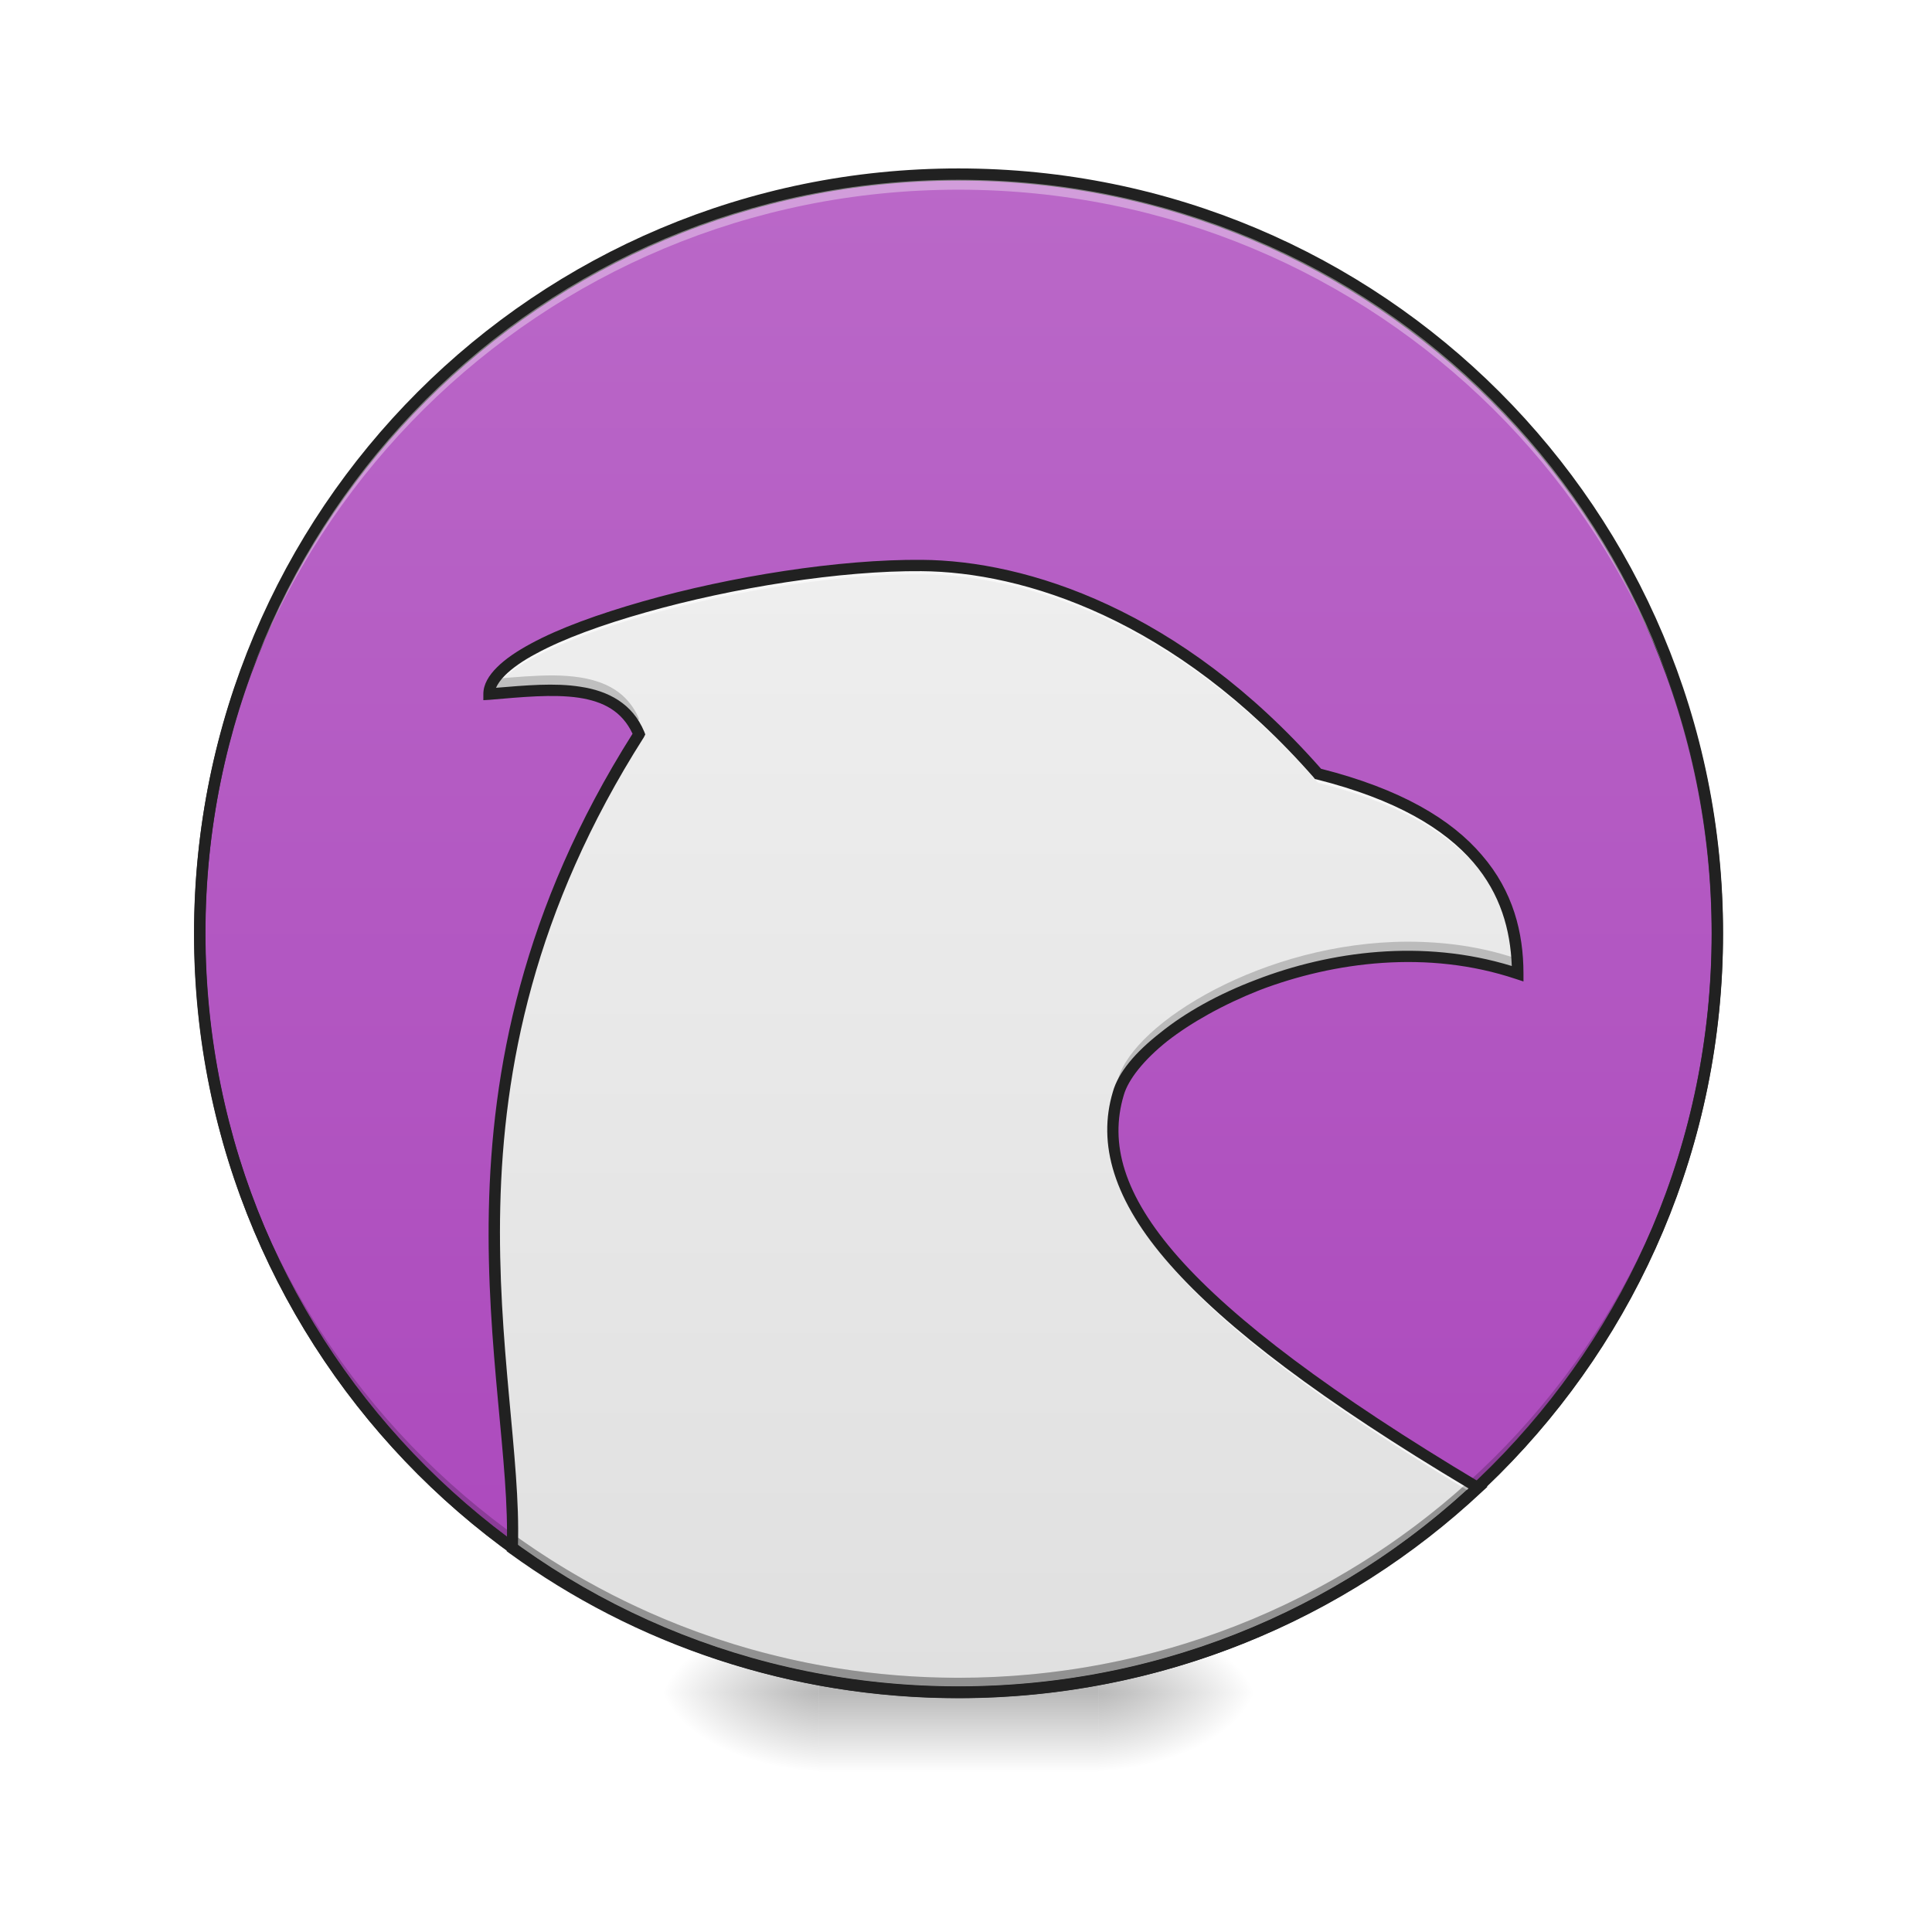
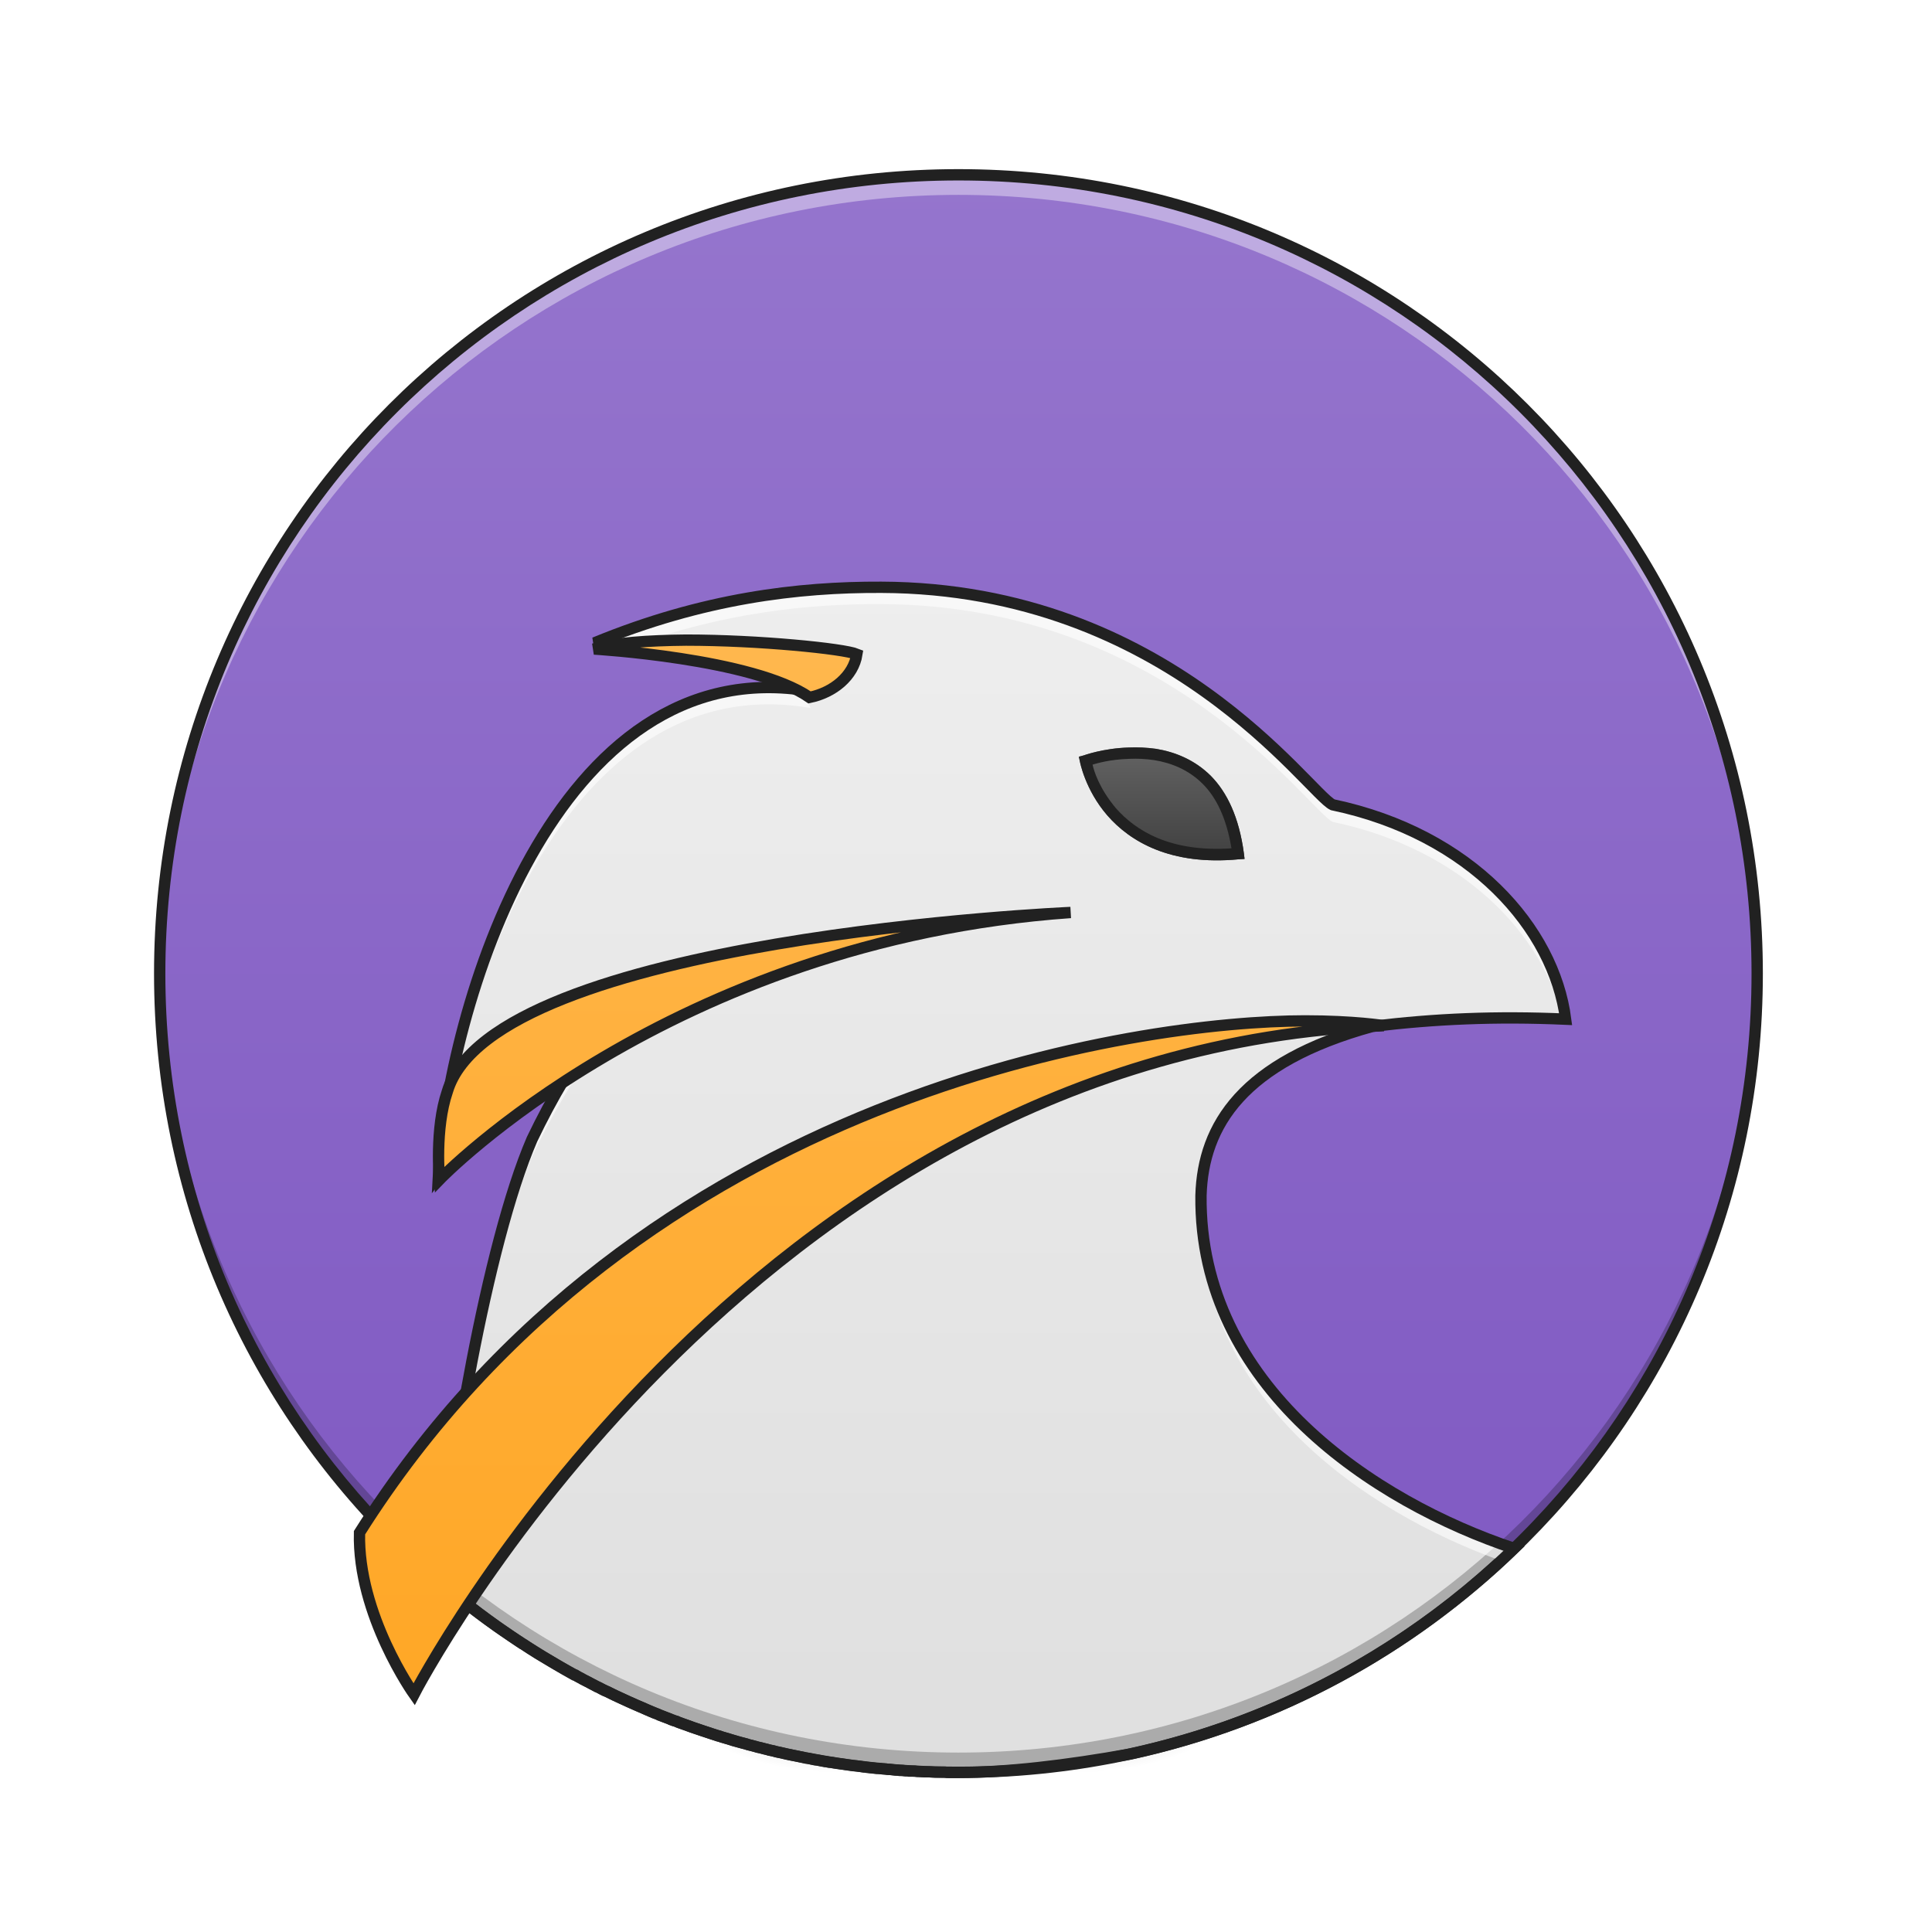
<svg xmlns="http://www.w3.org/2000/svg" width="22pt" height="22pt" viewBox="0 0 22 22" version="1.1">
  <defs>
    <radialGradient id="radial0" gradientUnits="userSpaceOnUse" cx="450.909" cy="189.579" fx="450.909" fy="189.579" r="21.167" gradientTransform="matrix(0.000000119742,-0.0537161,-0.0966889,-0.0000000698078,30.60967,43.72179)">
      <stop offset="0" style="stop-color:rgb(0%,0%,0%);stop-opacity:0.314;" />
      <stop offset="0.222" style="stop-color:rgb(0%,0%,0%);stop-opacity:0.275;" />
      <stop offset="1" style="stop-color:rgb(0%,0%,0%);stop-opacity:0;" />
    </radialGradient>
    <radialGradient id="radial1" gradientUnits="userSpaceOnUse" cx="450.909" cy="189.579" fx="450.909" fy="189.579" r="21.167" gradientTransform="matrix(-0.000000119742,0.0537161,0.0966889,0.0000000698078,-8.779457,-5.175142)">
      <stop offset="0" style="stop-color:rgb(0%,0%,0%);stop-opacity:0.314;" />
      <stop offset="0.222" style="stop-color:rgb(0%,0%,0%);stop-opacity:0.275;" />
      <stop offset="1" style="stop-color:rgb(0%,0%,0%);stop-opacity:0;" />
    </radialGradient>
    <radialGradient id="radial2" gradientUnits="userSpaceOnUse" cx="450.909" cy="189.579" fx="450.909" fy="189.579" r="21.167" gradientTransform="matrix(-0.000000119742,-0.0537161,0.0966889,-0.0000000698078,-8.779457,43.72179)">
      <stop offset="0" style="stop-color:rgb(0%,0%,0%);stop-opacity:0.314;" />
      <stop offset="0.222" style="stop-color:rgb(0%,0%,0%);stop-opacity:0.275;" />
      <stop offset="1" style="stop-color:rgb(0%,0%,0%);stop-opacity:0;" />
    </radialGradient>
    <radialGradient id="radial3" gradientUnits="userSpaceOnUse" cx="450.909" cy="189.579" fx="450.909" fy="189.579" r="21.167" gradientTransform="matrix(0.000000119742,0.0537161,-0.0966889,0.0000000698078,30.60967,-5.175143)">
      <stop offset="0" style="stop-color:rgb(0%,0%,0%);stop-opacity:0.314;" />
      <stop offset="0.222" style="stop-color:rgb(0%,0%,0%);stop-opacity:0.275;" />
      <stop offset="1" style="stop-color:rgb(0%,0%,0%);stop-opacity:0;" />
    </radialGradient>
    <linearGradient id="linear0" gradientUnits="userSpaceOnUse" x1="255.323" y1="233.5" x2="255.323" y2="254.667" gradientTransform="matrix(0.00918504,0,0,0.0429729,8.569953,9.239165)">
      <stop offset="0" style="stop-color:rgb(0%,0%,0%);stop-opacity:0.275;" />
      <stop offset="1" style="stop-color:rgb(0%,0%,0%);stop-opacity:0;" />
    </linearGradient>
-     <linearGradient id="linear1" gradientUnits="userSpaceOnUse" x1="254" y1="-168.667" x2="254" y2="233.5">
-       <stop offset="0" style="stop-color:rgb(72.941%,40.784%,78.431%);stop-opacity:1;" />
-       <stop offset="1" style="stop-color:rgb(67.059%,27.843%,73.725%);stop-opacity:1;" />
+     <linearGradient id="linear1" gradientUnits="userSpaceOnUse" x1="254" y1="-168.667" x2="254" y2="233.5" gradientTransform="matrix(0.0452346,0,0,0.0452346,-0.574478,9.620642)">
+       <stop offset="0" style="stop-color:rgb(58.431%,45.882%,80.392%);stop-opacity:1;" />
+       <stop offset="1" style="stop-color:rgb(49.412%,34.118%,76.078%);stop-opacity:1;" />
    </linearGradient>
    <linearGradient id="linear2" gradientUnits="userSpaceOnUse" x1="960" y1="1695.118" x2="960" y2="575.118" gradientTransform="matrix(0.0113699,0,0,0.0113699,0,0)">
      <stop offset="0" style="stop-color:rgb(87.843%,87.843%,87.843%);stop-opacity:1;" />
      <stop offset="1" style="stop-color:rgb(93.333%,93.333%,93.333%);stop-opacity:1;" />
+     </linearGradient>
+     <linearGradient id="linear3" gradientUnits="userSpaceOnUse" x1="960" y1="1695.118" x2="960" y2="655.118" gradientTransform="matrix(1,0,0,1,0,0)">
+       <stop offset="0" style="stop-color:rgb(100%,65.49%,14.902%);stop-opacity:1;" />
+       <stop offset="1" style="stop-color:rgb(100%,71.765%,30.196%);stop-opacity:1;" />
+     </linearGradient>
+     <linearGradient id="linear4" gradientUnits="userSpaceOnUse" x1="312.208" y1="11.25" x2="312.208" y2="-15.208" gradientTransform="matrix(0.0429729,0,0,0.0429729,0,9.239163)">
+       <stop offset="0" style="stop-color:rgb(25.882%,25.882%,25.882%);stop-opacity:1;" />
+       <stop offset="1" style="stop-color:rgb(38.039%,38.039%,38.039%);stop-opacity:1;" />
    </linearGradient>
  </defs>
  <g id="surface1">
    <path style=" stroke:none;fill-rule:nonzero;fill:url(#radial0);" d="M 12.508 19.273 L 14.324 19.273 L 14.324 18.363 L 12.508 18.363 Z M 12.508 19.273 " />
    <path style=" stroke:none;fill-rule:nonzero;fill:url(#radial1);" d="M 9.324 19.273 L 7.504 19.273 L 7.504 20.184 L 9.324 20.184 Z M 9.324 19.273 " />
    <path style=" stroke:none;fill-rule:nonzero;fill:url(#radial2);" d="M 9.324 19.273 L 7.504 19.273 L 7.504 18.363 L 9.324 18.363 Z M 9.324 19.273 " />
    <path style=" stroke:none;fill-rule:nonzero;fill:url(#radial3);" d="M 12.508 19.273 L 14.324 19.273 L 14.324 20.184 L 12.508 20.184 Z M 12.508 19.273 " />
    <path style=" stroke:none;fill-rule:nonzero;fill:url(#linear0);" d="M 9.324 19.047 L 12.508 19.047 L 12.508 20.184 L 9.324 20.184 Z M 9.324 19.047 " />
-     <path style="fill-rule:nonzero;fill:url(#linear1);stroke-width:3;stroke-linecap:round;stroke-linejoin:miter;stroke:rgb(20%,20%,20%);stroke-opacity:1;stroke-miterlimit:4;" d="M 253.976 -168.641 C 365.056 -168.641 455.047 -78.649 455.047 32.431 C 455.047 143.511 365.056 233.503 253.976 233.503 C 142.986 233.503 52.904 143.511 52.904 32.431 C 52.904 -78.649 142.986 -168.641 253.976 -168.641 Z M 253.976 -168.641 " transform="matrix(0.0429729,0,0,0.0429729,0,9.239163)" />
-     <path style=" stroke:none;fill-rule:nonzero;fill:url(#linear2);" d="M 10.492 6.438 C 8.641 6.426 5.57 7.223 5.57 7.902 C 6.289 7.84 7.023 7.758 7.277 8.359 C 4.738 12.348 5.906 15.695 5.836 17.633 C 7.258 18.664 9.012 19.273 10.914 19.273 C 13.207 19.273 15.289 18.391 16.832 16.941 C 13.41 14.906 12.395 13.59 12.734 12.453 C 12.961 11.656 15.234 10.406 17.281 11.086 C 17.281 10.176 16.828 9.27 15.008 8.812 C 13.418 6.992 11.672 6.445 10.492 6.438 Z M 10.492 6.438 " />
-     <path style=" stroke:none;fill-rule:nonzero;fill:rgb(0%,0%,0%);fill-opacity:0.196;" d="M 10.914 19.273 C 6.129 19.273 2.273 15.418 2.273 10.633 C 2.273 10.605 2.273 10.574 2.273 10.547 C 2.32 15.297 6.156 19.105 10.914 19.105 C 15.676 19.105 19.512 15.297 19.555 10.547 C 19.555 10.574 19.555 10.605 19.555 10.633 C 19.555 15.418 15.703 19.273 10.914 19.273 Z M 10.914 19.273 " />
-     <path style=" stroke:none;fill-rule:nonzero;fill:rgb(100%,100%,100%);fill-opacity:0.353;" d="M 10.914 1.992 C 6.129 1.992 2.273 5.844 2.273 10.633 C 2.273 10.66 2.273 10.688 2.273 10.719 C 2.32 5.969 6.156 2.16 10.914 2.16 C 15.676 2.16 19.512 5.969 19.555 10.719 C 19.555 10.688 19.555 10.66 19.555 10.633 C 19.555 5.844 15.703 1.992 10.914 1.992 Z M 10.914 1.992 " />
-     <path style=" stroke:none;fill-rule:nonzero;fill:rgb(12.941%,12.941%,12.941%);fill-opacity:1;" d="M 10.914 1.918 C 6.094 1.918 2.211 5.805 2.211 10.625 C 2.211 15.445 6.094 19.332 10.914 19.332 C 15.738 19.332 19.621 15.445 19.621 10.625 C 19.621 5.805 15.738 1.918 10.914 1.918 Z M 10.914 2.047 C 15.668 2.047 19.492 5.871 19.492 10.625 C 19.492 15.379 15.668 19.203 10.914 19.203 C 6.164 19.203 2.34 15.379 2.34 10.625 C 2.34 5.871 6.164 2.047 10.914 2.047 Z M 10.914 2.047 " />
-     <path style=" stroke:none;fill-rule:nonzero;fill:rgb(98.039%,98.039%,98.039%);fill-opacity:0.784;" d="M 10.406 6.438 C 8.547 6.449 5.57 7.23 5.57 7.902 C 5.578 7.902 5.586 7.902 5.594 7.902 C 5.875 7.246 8.734 6.527 10.492 6.539 C 11.672 6.547 13.418 7.094 15.008 8.914 C 16.758 9.352 17.246 10.211 17.281 11.086 C 17.281 10.176 16.828 9.27 15.008 8.812 C 13.418 6.992 11.672 6.445 10.492 6.438 C 10.465 6.438 10.438 6.438 10.406 6.438 Z M 7.25 8.402 C 5.914 10.52 5.621 12.457 5.629 14.098 C 5.633 12.469 5.945 10.551 7.277 8.461 C 7.27 8.438 7.258 8.418 7.25 8.402 Z M 12.672 12.918 C 12.637 13.969 13.754 15.203 16.766 17.004 C 16.789 16.98 16.809 16.961 16.832 16.941 C 13.867 15.176 12.707 13.953 12.672 12.918 Z M 5.836 17.492 C 5.836 17.539 5.836 17.586 5.836 17.633 C 5.84 17.586 5.84 17.539 5.836 17.492 Z M 5.836 17.492 " />
-     <path style=" stroke:none;fill-rule:nonzero;fill:rgb(0%,0%,0%);fill-opacity:0.196;" d="M 6.297 7.691 C 6.086 7.691 5.859 7.711 5.633 7.73 C 5.59 7.789 5.57 7.848 5.57 7.902 C 6.25 7.844 6.941 7.77 7.23 8.266 C 7.246 8.238 7.262 8.215 7.277 8.188 C 7.113 7.797 6.738 7.695 6.297 7.691 Z M 16.027 10.723 C 14.395 10.727 12.914 11.648 12.734 12.281 C 12.684 12.445 12.664 12.613 12.676 12.785 C 12.68 12.672 12.703 12.562 12.734 12.453 C 12.961 11.656 15.234 10.406 17.281 11.086 C 17.281 11.031 17.281 10.973 17.277 10.918 C 16.863 10.777 16.441 10.723 16.027 10.723 Z M 5.629 13.953 C 5.621 15.305 5.824 16.461 5.836 17.355 C 5.852 16.477 5.637 15.32 5.629 13.953 Z M 16.719 16.875 C 15.188 18.262 13.152 19.105 10.914 19.105 C 9.016 19.105 7.262 18.496 5.836 17.465 C 5.836 17.523 5.836 17.578 5.836 17.633 C 7.258 18.664 9.012 19.273 10.914 19.273 C 13.207 19.273 15.289 18.391 16.832 16.941 C 16.793 16.918 16.758 16.895 16.719 16.875 Z M 16.719 16.875 " />
-     <path style=" stroke:none;fill-rule:nonzero;fill:rgb(12.941%,12.941%,12.941%);fill-opacity:1;" d="M 10.496 6.375 C 9.559 6.367 8.324 6.562 7.32 6.848 C 6.816 6.992 6.371 7.152 6.047 7.328 C 5.887 7.414 5.754 7.504 5.66 7.598 C 5.566 7.691 5.504 7.793 5.504 7.902 L 5.504 7.973 L 5.574 7.969 C 5.938 7.938 6.297 7.902 6.59 7.945 C 6.871 7.988 7.082 8.098 7.203 8.355 C 4.676 12.352 5.844 15.73 5.77 17.629 L 5.77 17.664 L 5.797 17.684 C 7.23 18.727 9 19.336 10.914 19.336 C 13.227 19.336 15.32 18.445 16.875 16.988 L 16.938 16.93 L 16.863 16.887 C 15.156 15.867 14.051 15.031 13.418 14.316 C 12.789 13.602 12.633 13.016 12.797 12.469 C 12.848 12.293 13.023 12.07 13.293 11.855 C 13.562 11.645 13.93 11.438 14.348 11.273 C 15.191 10.953 16.258 10.812 17.262 11.148 L 17.348 11.176 L 17.348 11.086 C 17.348 10.621 17.23 10.148 16.875 9.738 C 16.527 9.328 15.949 8.984 15.043 8.754 C 13.445 6.938 11.688 6.383 10.496 6.375 Z M 10.492 6.504 C 11.652 6.512 13.379 7.051 14.961 8.855 L 14.973 8.871 L 14.992 8.875 C 15.895 9.102 16.449 9.438 16.777 9.82 C 17.086 10.18 17.199 10.586 17.215 11 C 16.199 10.688 15.145 10.832 14.305 11.156 C 13.871 11.32 13.496 11.531 13.215 11.758 C 12.93 11.98 12.734 12.211 12.672 12.434 C 12.496 13.023 12.676 13.668 13.324 14.402 C 13.961 15.125 15.055 15.953 16.723 16.949 C 15.199 18.352 13.16 19.207 10.914 19.207 C 9.039 19.207 7.309 18.613 5.898 17.598 C 5.961 15.633 4.82 12.34 7.332 8.395 L 7.348 8.363 L 7.336 8.332 C 7.203 8.012 6.926 7.867 6.609 7.82 C 6.316 7.773 5.98 7.805 5.648 7.832 C 5.668 7.789 5.699 7.742 5.75 7.691 C 5.832 7.609 5.953 7.523 6.109 7.441 C 6.418 7.273 6.859 7.113 7.355 6.973 C 8.348 6.691 9.578 6.496 10.492 6.504 Z M 10.492 6.504 " />
+     <path style=" stroke:none;fill-rule:nonzero;fill:url(#linear1);" d="M 10.914 1.992 C 15.938 1.992 20.012 6.062 20.012 11.086 C 20.012 16.109 15.938 20.184 10.914 20.184 C 5.891 20.184 1.82 16.109 1.82 11.086 C 1.82 6.062 5.891 1.992 10.914 1.992 Z M 10.914 1.992 " />
+     <path style=" stroke:none;fill-rule:evenodd;fill:url(#linear2);" d="M 10.035 6.688 C 9.09 6.684 8.004 6.812 6.77 7.32 C 8.461 7.453 9.188 7.691 9.23 7.871 C 6.305 7.367 5.086 11.531 4.992 13.387 C 4.992 13.387 6.281 11.727 6.625 11.605 C 6.73 11.57 6.758 11.641 6.887 11.605 C 6.547 12.051 6.281 12.508 6.059 12.973 C 5.539 14.176 5.098 16.836 5.016 18.023 C 5.039 18.043 5.066 18.062 5.09 18.082 C 5.09 18.082 5.09 18.086 5.094 18.086 C 5.117 18.105 5.141 18.125 5.164 18.145 C 5.164 18.145 5.168 18.148 5.168 18.148 C 5.191 18.168 5.219 18.188 5.242 18.207 C 5.242 18.207 5.246 18.211 5.246 18.211 C 5.27 18.23 5.293 18.25 5.32 18.27 C 5.473 18.387 5.629 18.504 5.793 18.613 C 5.82 18.633 5.844 18.648 5.867 18.664 C 5.871 18.668 5.875 18.668 5.879 18.672 C 5.902 18.688 5.926 18.703 5.949 18.719 C 5.957 18.723 5.961 18.723 5.965 18.727 C 5.988 18.742 6.012 18.758 6.035 18.773 C 6.039 18.773 6.043 18.777 6.047 18.781 C 6.07 18.797 6.098 18.812 6.121 18.828 C 6.258 18.91 6.395 18.992 6.535 19.07 C 6.543 19.07 6.547 19.074 6.551 19.074 C 6.574 19.09 6.598 19.102 6.621 19.113 C 6.625 19.117 6.633 19.121 6.641 19.125 C 6.664 19.137 6.688 19.148 6.711 19.16 C 6.719 19.164 6.723 19.168 6.73 19.172 C 6.754 19.184 6.777 19.195 6.797 19.207 C 6.809 19.211 6.816 19.215 6.824 19.219 C 6.844 19.23 6.867 19.242 6.891 19.254 C 6.898 19.258 6.906 19.258 6.914 19.262 C 6.938 19.273 6.961 19.285 6.984 19.297 C 6.988 19.301 6.992 19.301 7 19.305 C 7.109 19.355 7.219 19.406 7.332 19.453 C 7.336 19.457 7.344 19.461 7.348 19.461 C 7.371 19.473 7.395 19.48 7.418 19.492 C 7.43 19.496 7.438 19.5 7.445 19.504 C 7.469 19.512 7.492 19.52 7.512 19.531 C 7.523 19.535 7.531 19.539 7.543 19.543 C 7.562 19.551 7.586 19.559 7.605 19.566 C 7.617 19.57 7.629 19.574 7.641 19.582 C 7.66 19.59 7.684 19.598 7.703 19.602 C 7.715 19.609 7.727 19.613 7.738 19.617 C 7.758 19.625 7.781 19.633 7.805 19.641 C 7.812 19.645 7.82 19.645 7.828 19.648 C 7.852 19.656 7.875 19.668 7.902 19.676 C 7.906 19.676 7.91 19.68 7.914 19.68 C 7.996 19.707 8.078 19.734 8.16 19.762 C 8.172 19.766 8.18 19.77 8.191 19.77 C 8.211 19.777 8.23 19.785 8.25 19.789 C 8.266 19.793 8.277 19.797 8.293 19.801 C 8.312 19.809 8.332 19.812 8.352 19.82 C 8.367 19.824 8.379 19.828 8.395 19.832 C 8.414 19.836 8.434 19.844 8.453 19.848 C 8.469 19.852 8.484 19.855 8.5 19.859 C 8.516 19.867 8.535 19.871 8.555 19.875 C 8.57 19.879 8.586 19.883 8.598 19.887 C 8.617 19.895 8.637 19.898 8.66 19.902 C 8.672 19.906 8.688 19.91 8.703 19.914 C 8.723 19.918 8.742 19.922 8.762 19.93 C 8.777 19.934 8.789 19.934 8.805 19.938 C 8.824 19.945 8.844 19.949 8.863 19.953 C 8.879 19.957 8.891 19.957 8.902 19.961 C 8.945 19.973 8.988 19.98 9.027 19.988 C 9.043 19.992 9.055 19.992 9.07 19.996 C 9.086 20 9.105 20.004 9.125 20.008 C 9.141 20.012 9.156 20.016 9.176 20.02 C 9.191 20.02 9.211 20.023 9.227 20.027 C 9.246 20.031 9.266 20.035 9.281 20.039 C 9.297 20.039 9.316 20.043 9.332 20.047 C 9.352 20.051 9.371 20.055 9.391 20.059 C 9.406 20.059 9.422 20.062 9.438 20.066 C 9.457 20.066 9.477 20.07 9.496 20.074 C 9.516 20.078 9.531 20.078 9.547 20.082 C 9.566 20.086 9.586 20.086 9.605 20.09 C 9.621 20.094 9.641 20.094 9.656 20.098 C 9.676 20.102 9.695 20.102 9.715 20.105 C 9.73 20.105 9.746 20.109 9.762 20.109 C 9.789 20.113 9.816 20.117 9.84 20.121 C 9.852 20.121 9.859 20.121 9.871 20.125 C 9.906 20.129 9.945 20.133 9.98 20.137 C 9.988 20.137 10 20.137 10.008 20.137 C 10.035 20.141 10.062 20.145 10.09 20.145 C 10.102 20.148 10.117 20.148 10.133 20.148 C 10.156 20.152 10.176 20.152 10.199 20.156 C 10.215 20.156 10.23 20.156 10.246 20.16 C 10.27 20.16 10.289 20.16 10.309 20.164 C 10.324 20.164 10.34 20.164 10.355 20.168 C 10.379 20.168 10.398 20.168 10.418 20.168 C 10.438 20.172 10.453 20.172 10.469 20.172 C 10.488 20.172 10.512 20.176 10.531 20.176 C 10.547 20.176 10.562 20.176 10.582 20.176 C 10.602 20.176 10.625 20.18 10.645 20.18 C 10.66 20.18 10.676 20.18 10.691 20.18 C 10.715 20.18 10.738 20.18 10.758 20.18 C 10.773 20.184 10.789 20.184 10.805 20.184 C 10.84 20.184 10.879 20.184 10.914 20.184 C 11.457 20.184 12.137 20.105 12.875 19.973 C 14.555 19.605 16.055 18.781 17.242 17.633 C 15.652 17.102 13.652 15.789 13.676 13.613 C 13.699 12.812 14.152 12.094 15.629 11.688 C 16.336 11.602 17.031 11.57 17.828 11.605 C 17.695 10.574 16.754 9.496 15.176 9.164 C 14.902 9.035 13.305 6.699 10.035 6.688 Z M 10.035 6.688 " />
+     <path style=" stroke:none;fill-rule:nonzero;fill:rgb(100%,100%,100%);fill-opacity:0.392;" d="M 10.914 1.992 C 5.875 1.992 1.82 6.047 1.82 11.086 C 1.82 11.125 1.82 11.164 1.82 11.199 C 1.879 6.215 5.914 2.219 10.914 2.219 C 15.918 2.219 19.949 6.215 20.012 11.199 C 20.012 11.164 20.012 11.125 20.012 11.086 C 20.012 6.047 15.953 1.992 10.914 1.992 Z M 10.914 1.992 " />
+     <path style=" stroke:none;fill-rule:nonzero;fill:rgb(0%,0%,0%);fill-opacity:0.235;" d="M 10.914 20.184 C 5.875 20.184 1.82 16.125 1.82 11.086 C 1.82 11.051 1.82 11.012 1.82 10.973 C 1.879 15.961 5.914 19.957 10.914 19.957 C 15.918 19.957 19.949 15.961 20.012 10.973 C 20.012 11.012 20.012 11.051 20.012 11.086 C 20.012 16.125 15.953 20.184 10.914 20.184 Z M 10.914 20.184 " />
+     <path style=" stroke:none;fill-rule:nonzero;fill:rgb(12.941%,12.941%,12.941%);fill-opacity:1;" d="M 10.914 1.926 C 5.84 1.926 1.754 6.012 1.754 11.086 C 1.754 16.16 5.84 20.246 10.914 20.246 C 15.988 20.246 20.074 16.16 20.074 11.086 C 20.074 6.012 15.988 1.926 10.914 1.926 Z M 10.914 2.055 C 15.918 2.055 19.945 6.082 19.945 11.086 C 19.945 16.09 15.918 20.117 10.914 20.117 C 5.91 20.117 1.883 16.09 1.883 11.086 C 1.883 6.082 5.91 2.055 10.914 2.055 Z M 10.914 2.055 " />
+     <path style=" stroke:none;fill-rule:evenodd;fill:rgb(100%,100%,100%);fill-opacity:0.588;" d="M 10.035 6.688 C 9.09 6.684 8.004 6.812 6.77 7.32 C 6.914 7.332 7.051 7.344 7.18 7.359 C 8.246 6.977 9.195 6.875 10.035 6.879 C 13.305 6.891 14.902 9.23 15.176 9.359 C 16.652 9.668 17.574 10.637 17.793 11.605 C 17.805 11.605 17.816 11.605 17.828 11.605 C 17.695 10.574 16.754 9.496 15.176 9.164 C 14.902 9.035 13.305 6.699 10.035 6.688 Z M 8.766 7.828 C 6.176 7.816 5.082 11.633 4.992 13.387 C 4.992 13.387 5.004 13.371 5.008 13.367 C 5.176 11.426 6.41 7.578 9.23 8.062 C 9.211 7.992 9.086 7.91 8.828 7.828 C 8.809 7.828 8.785 7.828 8.766 7.828 Z M 6.746 11.797 C 6.473 12.184 6.25 12.574 6.059 12.973 C 5.539 14.176 5.098 16.836 5.016 18.023 C 5.023 18.027 5.027 18.031 5.031 18.035 C 5.141 16.777 5.566 14.312 6.059 13.168 C 6.281 12.699 6.547 12.246 6.887 11.797 C 6.82 11.816 6.781 11.805 6.746 11.797 Z M 13.676 13.766 C 13.676 13.777 13.676 13.793 13.676 13.805 C 13.652 15.914 15.527 17.211 17.094 17.773 C 17.141 17.727 17.191 17.68 17.242 17.633 C 15.688 17.113 13.746 15.852 13.676 13.766 Z M 13.676 13.766 " />
+     <path style="fill:none;stroke-width:11.339;stroke-linecap:butt;stroke-linejoin:miter;stroke:rgb(12.941%,12.941%,12.941%);stroke-opacity:1;stroke-miterlimit:4;" d="M 882.607 588.176 C 799.466 587.832 703.956 599.17 595.391 643.833 C 744.152 655.514 808.055 676.471 811.834 692.275 C 554.507 647.955 447.316 1014.191 439.07 1177.382 C 439.07 1177.382 552.445 1031.369 582.679 1020.719 C 591.955 1017.627 594.36 1023.811 605.697 1020.719 C 575.808 1059.885 552.445 1100.081 532.863 1140.965 C 487.169 1246.782 448.347 1480.746 441.132 1585.189 C 443.193 1586.907 445.598 1588.624 447.659 1590.342 C 447.659 1590.342 447.659 1590.686 448.003 1590.686 C 450.064 1592.403 452.126 1594.121 454.187 1595.839 C 454.187 1595.839 454.531 1596.183 454.531 1596.183 C 456.592 1597.9 458.997 1599.618 461.058 1601.336 C 461.058 1601.336 461.402 1601.68 461.402 1601.68 C 463.463 1603.397 465.525 1605.115 467.93 1606.833 C 481.328 1617.14 495.071 1627.447 509.5 1637.066 C 511.905 1638.784 513.967 1640.158 516.028 1641.533 C 516.372 1641.876 516.715 1641.876 517.059 1642.22 C 519.12 1643.594 521.181 1644.968 523.243 1646.343 C 523.93 1646.686 524.274 1646.686 524.617 1647.03 C 526.678 1648.404 528.74 1649.778 530.801 1651.152 C 531.145 1651.152 531.488 1651.496 531.832 1651.839 C 533.893 1653.214 536.298 1654.588 538.359 1655.962 C 550.384 1663.177 562.409 1670.392 574.777 1677.263 C 575.464 1677.263 575.808 1677.607 576.151 1677.607 C 578.213 1678.981 580.274 1680.011 582.335 1681.042 C 582.679 1681.386 583.366 1681.729 584.053 1682.073 C 586.114 1683.103 588.176 1684.134 590.237 1685.165 C 590.924 1685.508 591.268 1685.852 591.955 1686.196 C 594.016 1687.226 596.078 1688.257 597.795 1689.288 C 598.826 1689.631 599.513 1689.975 600.2 1690.318 C 601.918 1691.349 603.98 1692.38 606.041 1693.41 C 606.728 1693.754 607.415 1693.754 608.102 1694.097 C 610.164 1695.128 612.225 1696.159 614.286 1697.189 C 614.63 1697.533 614.974 1697.533 615.661 1697.877 C 625.28 1702.343 634.9 1706.809 644.863 1710.932 C 645.207 1711.275 645.894 1711.619 646.238 1711.619 C 648.299 1712.65 650.36 1713.337 652.422 1714.368 C 653.452 1714.711 654.139 1715.055 654.827 1715.398 C 656.888 1716.085 658.949 1716.772 660.667 1717.803 C 661.698 1718.147 662.385 1718.49 663.416 1718.834 C 665.133 1719.521 667.195 1720.208 668.913 1720.895 C 669.943 1721.239 670.974 1721.582 672.005 1722.269 C 673.722 1722.957 675.784 1723.644 677.502 1723.987 C 678.532 1724.674 679.563 1725.018 680.594 1725.361 C 682.311 1726.049 684.373 1726.736 686.434 1727.423 C 687.121 1727.766 687.808 1727.766 688.495 1728.11 C 690.557 1728.797 692.618 1729.828 695.023 1730.515 C 695.367 1730.515 695.71 1730.858 696.054 1730.858 C 703.269 1733.263 710.483 1735.668 717.698 1738.073 C 718.729 1738.417 719.416 1738.76 720.447 1738.76 C 722.164 1739.447 723.882 1740.135 725.6 1740.478 C 726.974 1740.822 728.005 1741.165 729.379 1741.509 C 731.097 1742.196 732.815 1742.539 734.533 1743.227 C 735.907 1743.57 736.938 1743.914 738.312 1744.257 C 740.03 1744.601 741.747 1745.288 743.465 1745.632 C 744.839 1745.975 746.214 1746.319 747.588 1746.662 C 748.962 1747.349 750.68 1747.693 752.398 1748.036 C 753.772 1748.38 755.146 1748.724 756.177 1749.067 C 757.895 1749.754 759.613 1750.098 761.674 1750.441 C 762.705 1750.785 764.079 1751.129 765.453 1751.472 C 767.171 1751.816 768.889 1752.159 770.606 1752.846 C 771.981 1753.19 773.011 1753.19 774.386 1753.533 C 776.103 1754.221 777.821 1754.564 779.539 1754.908 C 780.913 1755.251 781.944 1755.251 782.975 1755.595 C 786.754 1756.625 790.533 1757.313 793.969 1758 C 795.343 1758.343 796.374 1758.343 797.748 1758.687 C 799.122 1759.03 800.84 1759.374 802.558 1759.718 C 803.932 1760.061 805.306 1760.405 807.024 1760.748 C 808.398 1760.748 810.116 1761.092 811.49 1761.435 C 813.208 1761.779 814.926 1762.122 816.3 1762.466 C 817.674 1762.466 819.392 1762.81 820.766 1763.153 C 822.484 1763.497 824.202 1763.84 825.92 1764.184 C 827.294 1764.184 828.668 1764.527 830.042 1764.871 C 831.76 1764.871 833.478 1765.214 835.196 1765.558 C 836.914 1765.902 838.288 1765.902 839.662 1766.245 C 841.38 1766.589 843.098 1766.589 844.816 1766.932 C 846.19 1767.276 847.908 1767.276 849.282 1767.619 C 851 1767.963 852.717 1767.963 854.435 1768.307 C 855.81 1768.307 857.184 1768.65 858.558 1768.65 C 860.963 1768.994 863.368 1769.337 865.429 1769.681 C 866.46 1769.681 867.147 1769.681 868.178 1770.024 C 871.27 1770.368 874.705 1770.711 877.797 1771.055 C 878.485 1771.055 879.515 1771.055 880.202 1771.055 C 882.607 1771.399 885.012 1771.742 887.417 1771.742 C 888.448 1772.086 889.822 1772.086 891.196 1772.086 C 893.258 1772.429 894.975 1772.429 897.037 1772.773 C 898.411 1772.773 899.785 1772.773 901.16 1773.116 C 903.221 1773.116 904.939 1773.116 906.656 1773.46 C 908.031 1773.46 909.405 1773.46 910.779 1773.804 C 912.841 1773.804 914.558 1773.804 916.276 1773.804 C 917.994 1774.147 919.368 1774.147 920.742 1774.147 C 922.46 1774.147 924.522 1774.491 926.239 1774.491 C 927.614 1774.491 928.988 1774.491 930.706 1774.491 C 932.424 1774.491 934.485 1774.834 936.203 1774.834 C 937.577 1774.834 938.951 1774.834 940.325 1774.834 C 942.387 1774.834 944.448 1774.834 946.166 1774.834 C 947.54 1775.178 948.914 1775.178 950.289 1775.178 C 953.381 1775.178 956.816 1775.178 959.908 1775.178 C 1007.663 1775.178 1067.443 1768.307 1132.376 1756.625 C 1280.107 1724.331 1412.034 1651.839 1516.477 1550.833 C 1376.647 1504.108 1200.744 1388.672 1202.806 1197.309 C 1204.867 1126.879 1244.72 1063.664 1374.586 1027.933 C 1436.771 1020.375 1497.924 1017.627 1568.011 1020.719 C 1556.33 930.019 1473.532 835.196 1334.733 805.993 C 1310.684 794.656 1170.167 589.206 882.607 588.176 Z M 882.607 588.176 " transform="matrix(0.0113699,0,0,0.0113699,0,0)" />
+     <path style="fill-rule:evenodd;fill:url(#linear3);stroke-width:11.339;stroke-linecap:butt;stroke-linejoin:miter;stroke:rgb(12.941%,12.941%,12.941%);stroke-opacity:1;stroke-miterlimit:4;" d="M 687.121 641.084 C 648.986 641.428 614.286 643.833 594.703 650.017 C 595.047 650.017 754.116 659.293 810.803 698.459 C 834.509 693.649 854.779 677.158 858.214 655.17 C 844.816 649.673 759.956 641.084 687.121 641.084 Z M 594.703 650.017 Z M 1072.253 913.871 C 1072.253 913.871 494.04 938.608 448.003 1093.21 C 435.291 1130.314 440.101 1181.505 440.101 1181.505 C 440.101 1181.505 669.943 942.387 1072.253 913.871 Z M 440.101 1181.505 Z M 1306.905 1022.436 C 1144.4 1022.436 640.053 1091.492 360.052 1535.029 C 357.99 1617.14 414.678 1696.846 414.678 1696.846 C 414.678 1696.846 747.931 1051.639 1385.924 1027.246 C 1385.924 1027.246 1356.721 1022.436 1306.905 1022.436 Z M 1306.905 1022.436 " transform="matrix(0.0113699,0,0,0.0113699,0,0)" />
+     <path style=" stroke:none;fill-rule:evenodd;fill:url(#linear4);" d="M 12.855 8.512 C 12.562 8.52 12.34 8.602 12.34 8.602 L 12.285 8.617 L 12.297 8.672 C 12.297 8.672 12.355 8.992 12.609 9.285 C 12.867 9.582 13.328 9.859 14.105 9.785 L 14.172 9.781 L 14.164 9.715 C 14.109 9.305 13.973 9.023 13.789 8.836 C 13.605 8.652 13.379 8.562 13.164 8.527 C 13.055 8.512 12.953 8.508 12.855 8.512 Z M 12.855 8.512 " />
+     <path style=" stroke:none;fill-rule:evenodd;fill:rgb(12.941%,12.941%,12.941%);fill-opacity:1;" d="M 12.855 8.512 C 12.562 8.52 12.34 8.602 12.34 8.602 L 12.285 8.617 L 12.297 8.672 C 12.297 8.672 12.355 8.992 12.609 9.285 C 12.867 9.582 13.328 9.859 14.105 9.785 L 14.172 9.781 L 14.164 9.715 C 14.109 9.305 13.973 9.023 13.789 8.836 C 13.605 8.652 13.379 8.562 13.164 8.527 C 13.055 8.512 12.953 8.508 12.855 8.512 Z M 12.859 8.641 C 12.949 8.637 13.047 8.641 13.145 8.656 C 13.34 8.688 13.535 8.766 13.695 8.926 C 13.848 9.078 13.965 9.312 14.023 9.66 C 13.328 9.707 12.934 9.461 12.707 9.203 C 12.516 8.977 12.457 8.777 12.441 8.707 C 12.496 8.691 12.637 8.648 12.859 8.641 Z M 12.859 8.641 " />
  </g>
</svg>
